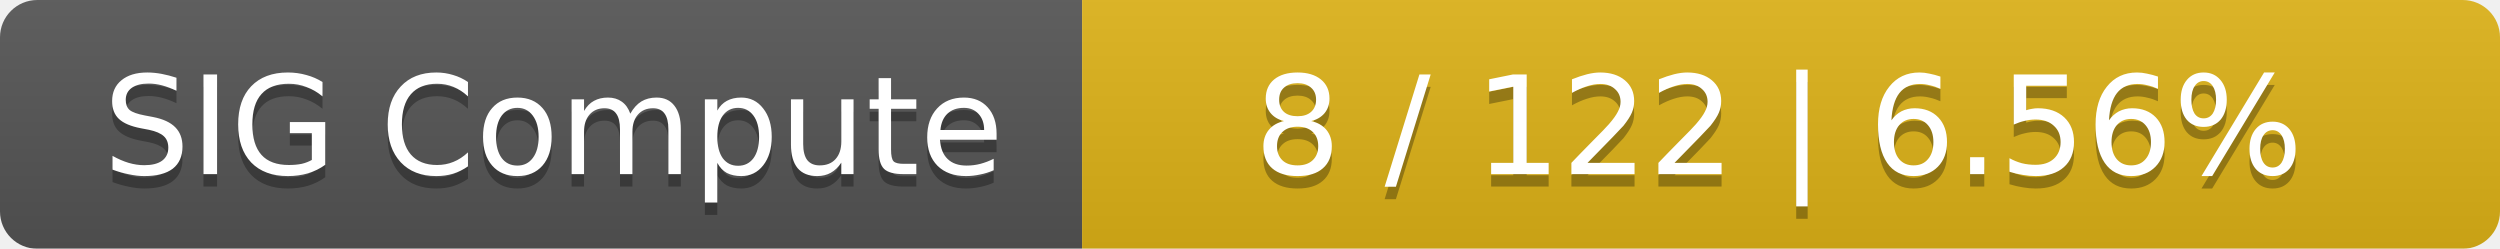
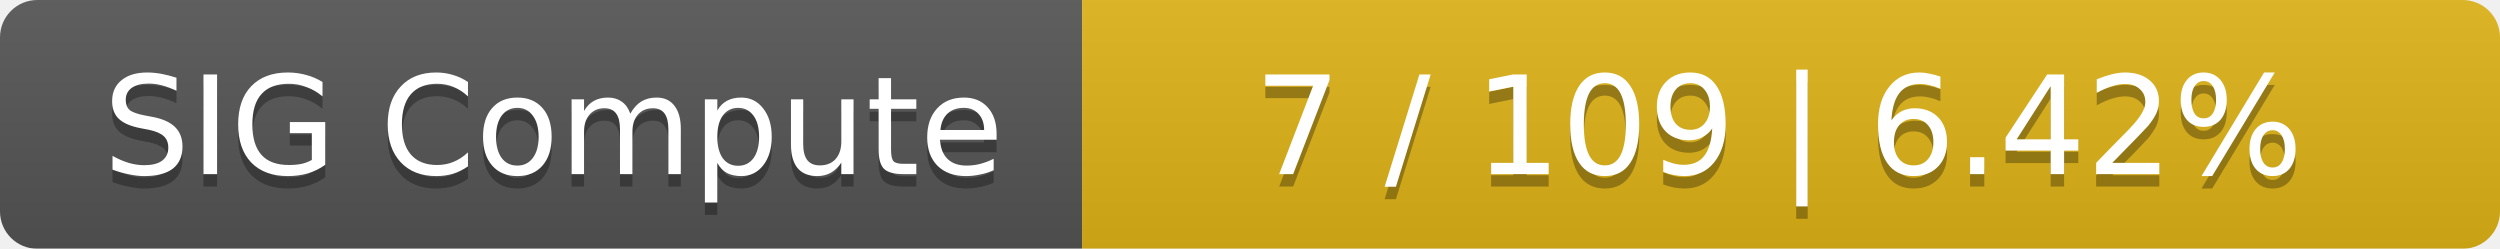
<svg xmlns="http://www.w3.org/2000/svg" width="201" height="20">
  <linearGradient id="smooth" x2="0" y2="100%">
    <stop offset="0" stop-color="#bbb" stop-opacity=".1" />
    <stop offset="1" stop-opacity=".1" />
  </linearGradient>
  <mask id="round">
    <rect width="201" height="20" rx="3" fill="#fff" />
  </mask>
  <g mask="url(#round)">
    <rect width="87" height="20" fill="#555" />
    <rect x="87" width="114" height="20" fill="#dfb317" />
    <rect width="201" height="20" fill="url(#smooth)" />
  </g>
  <g fill="#fff" text-anchor="middle" font-family="DejaVu Sans,Verdana,Geneva,sans-serif" font-size="11">
    <text x="44.5" y="15" fill="#010101" fill-opacity=".3">SIG Compute</text>
    <text x="44.5" y="14">SIG Compute</text>
-     <text x="143" y="15" fill="#010101" fill-opacity=".3">8 / 122    |    6.56%</text>
-     <text x="143" y="14">8 / 122    |    6.56%</text>
+     <text x="143" y="15" fill="#010101" fill-opacity=".3">7 / 109    |    6.42%</text>
+     <text x="143" y="14">7 / 109    |    6.42%</text>
  </g>
</svg>
